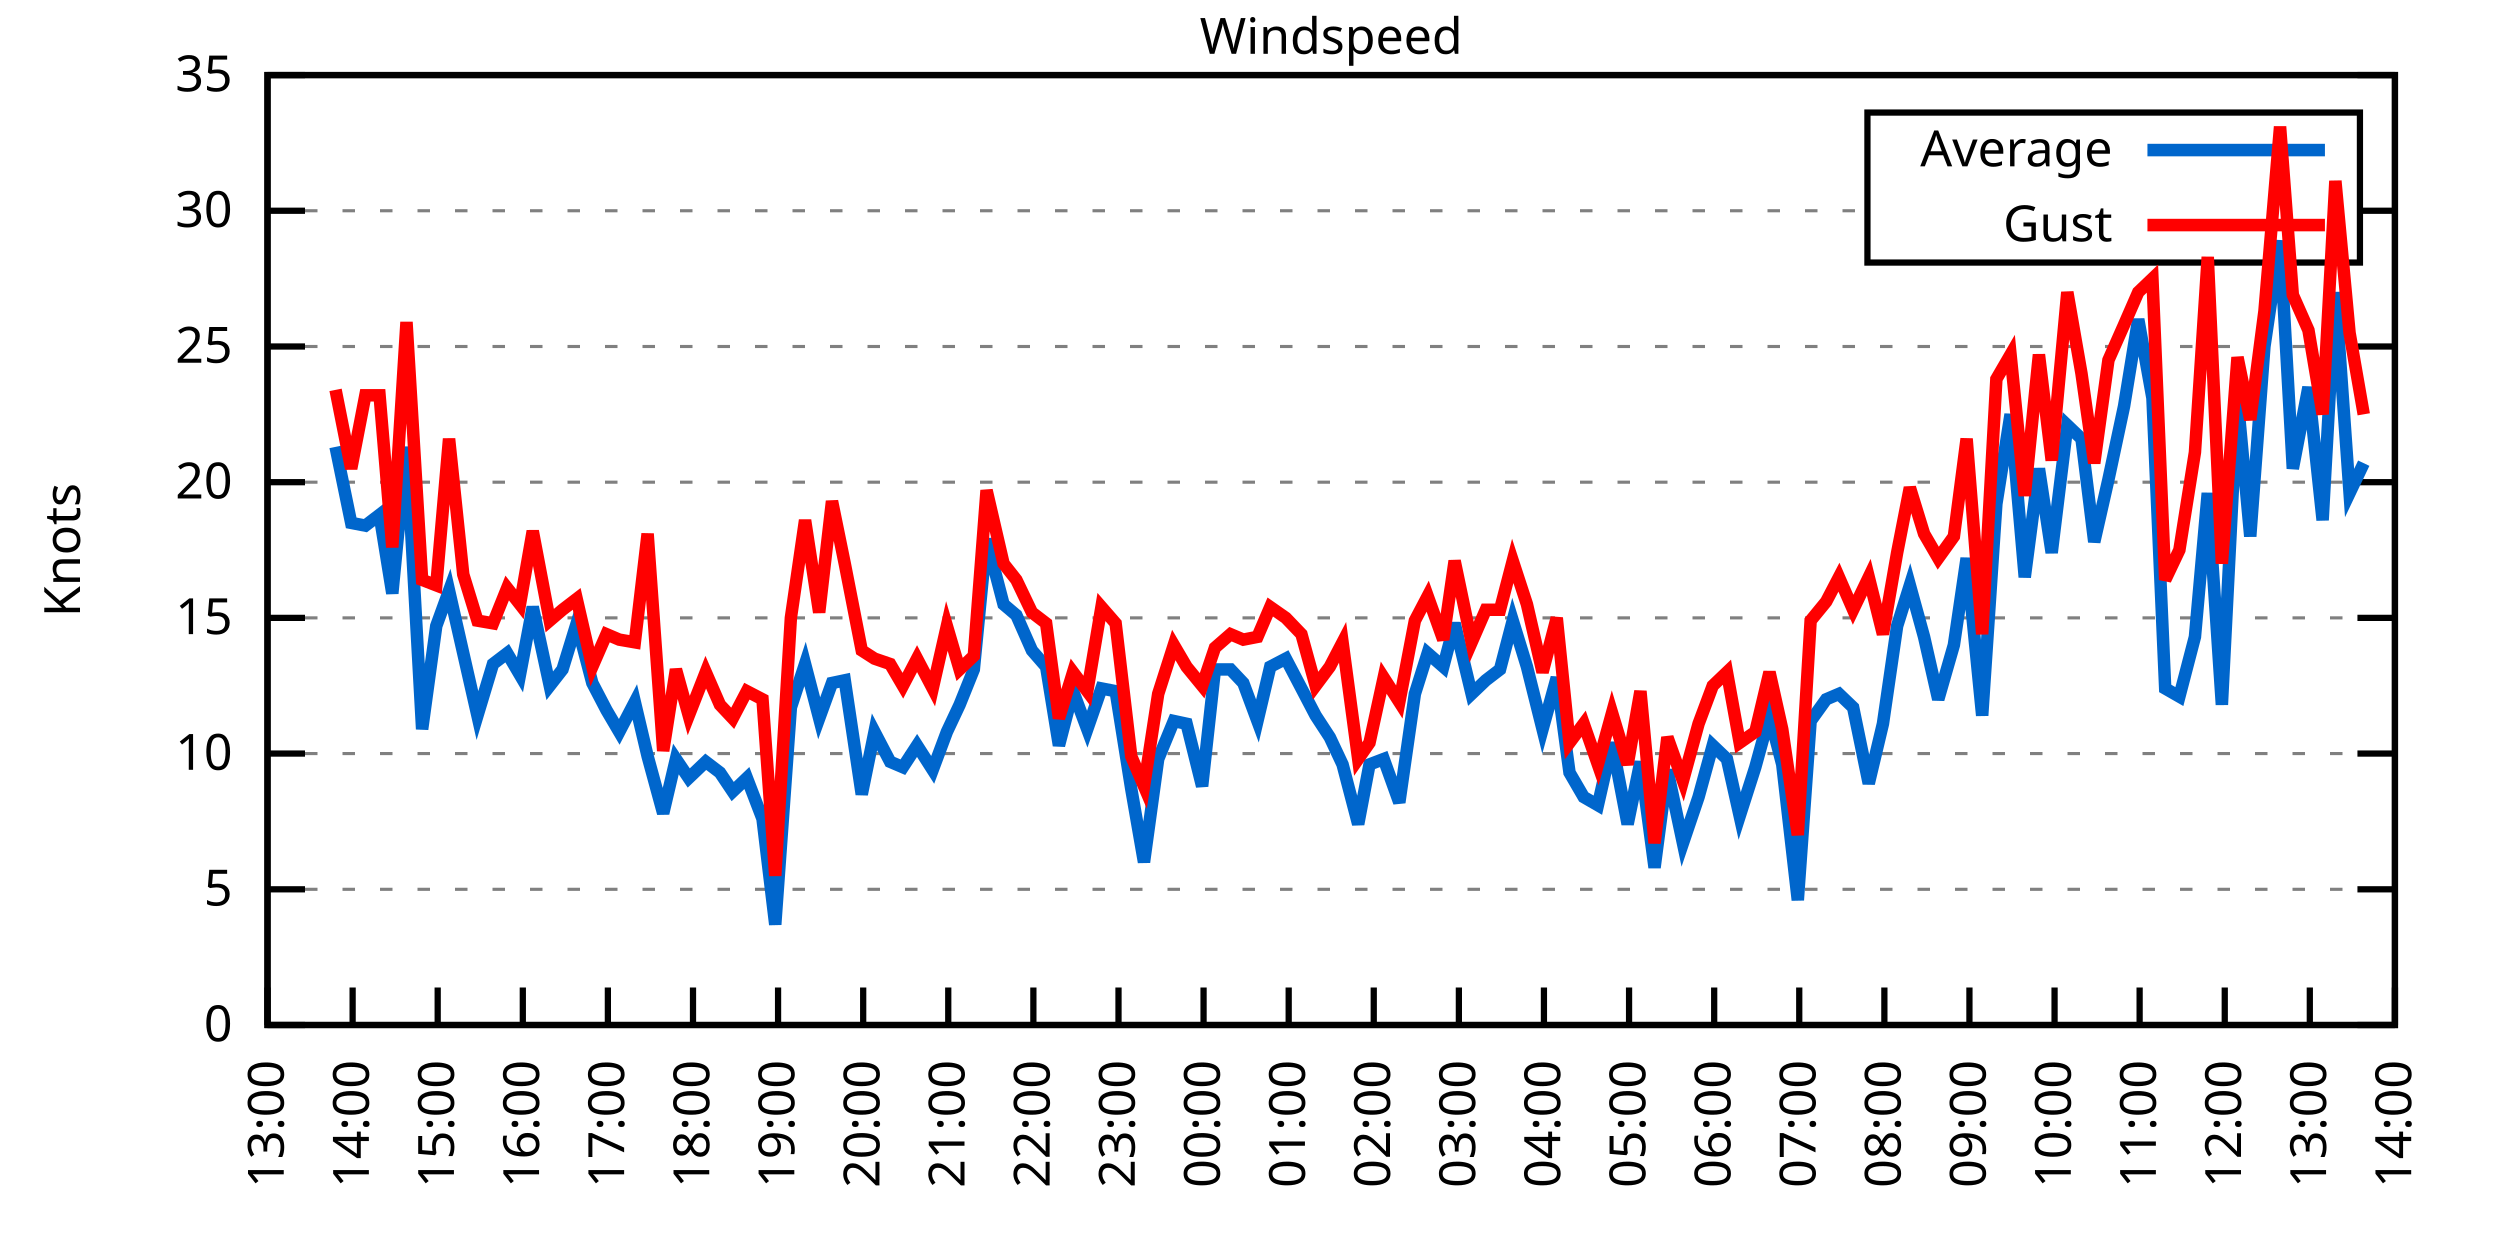
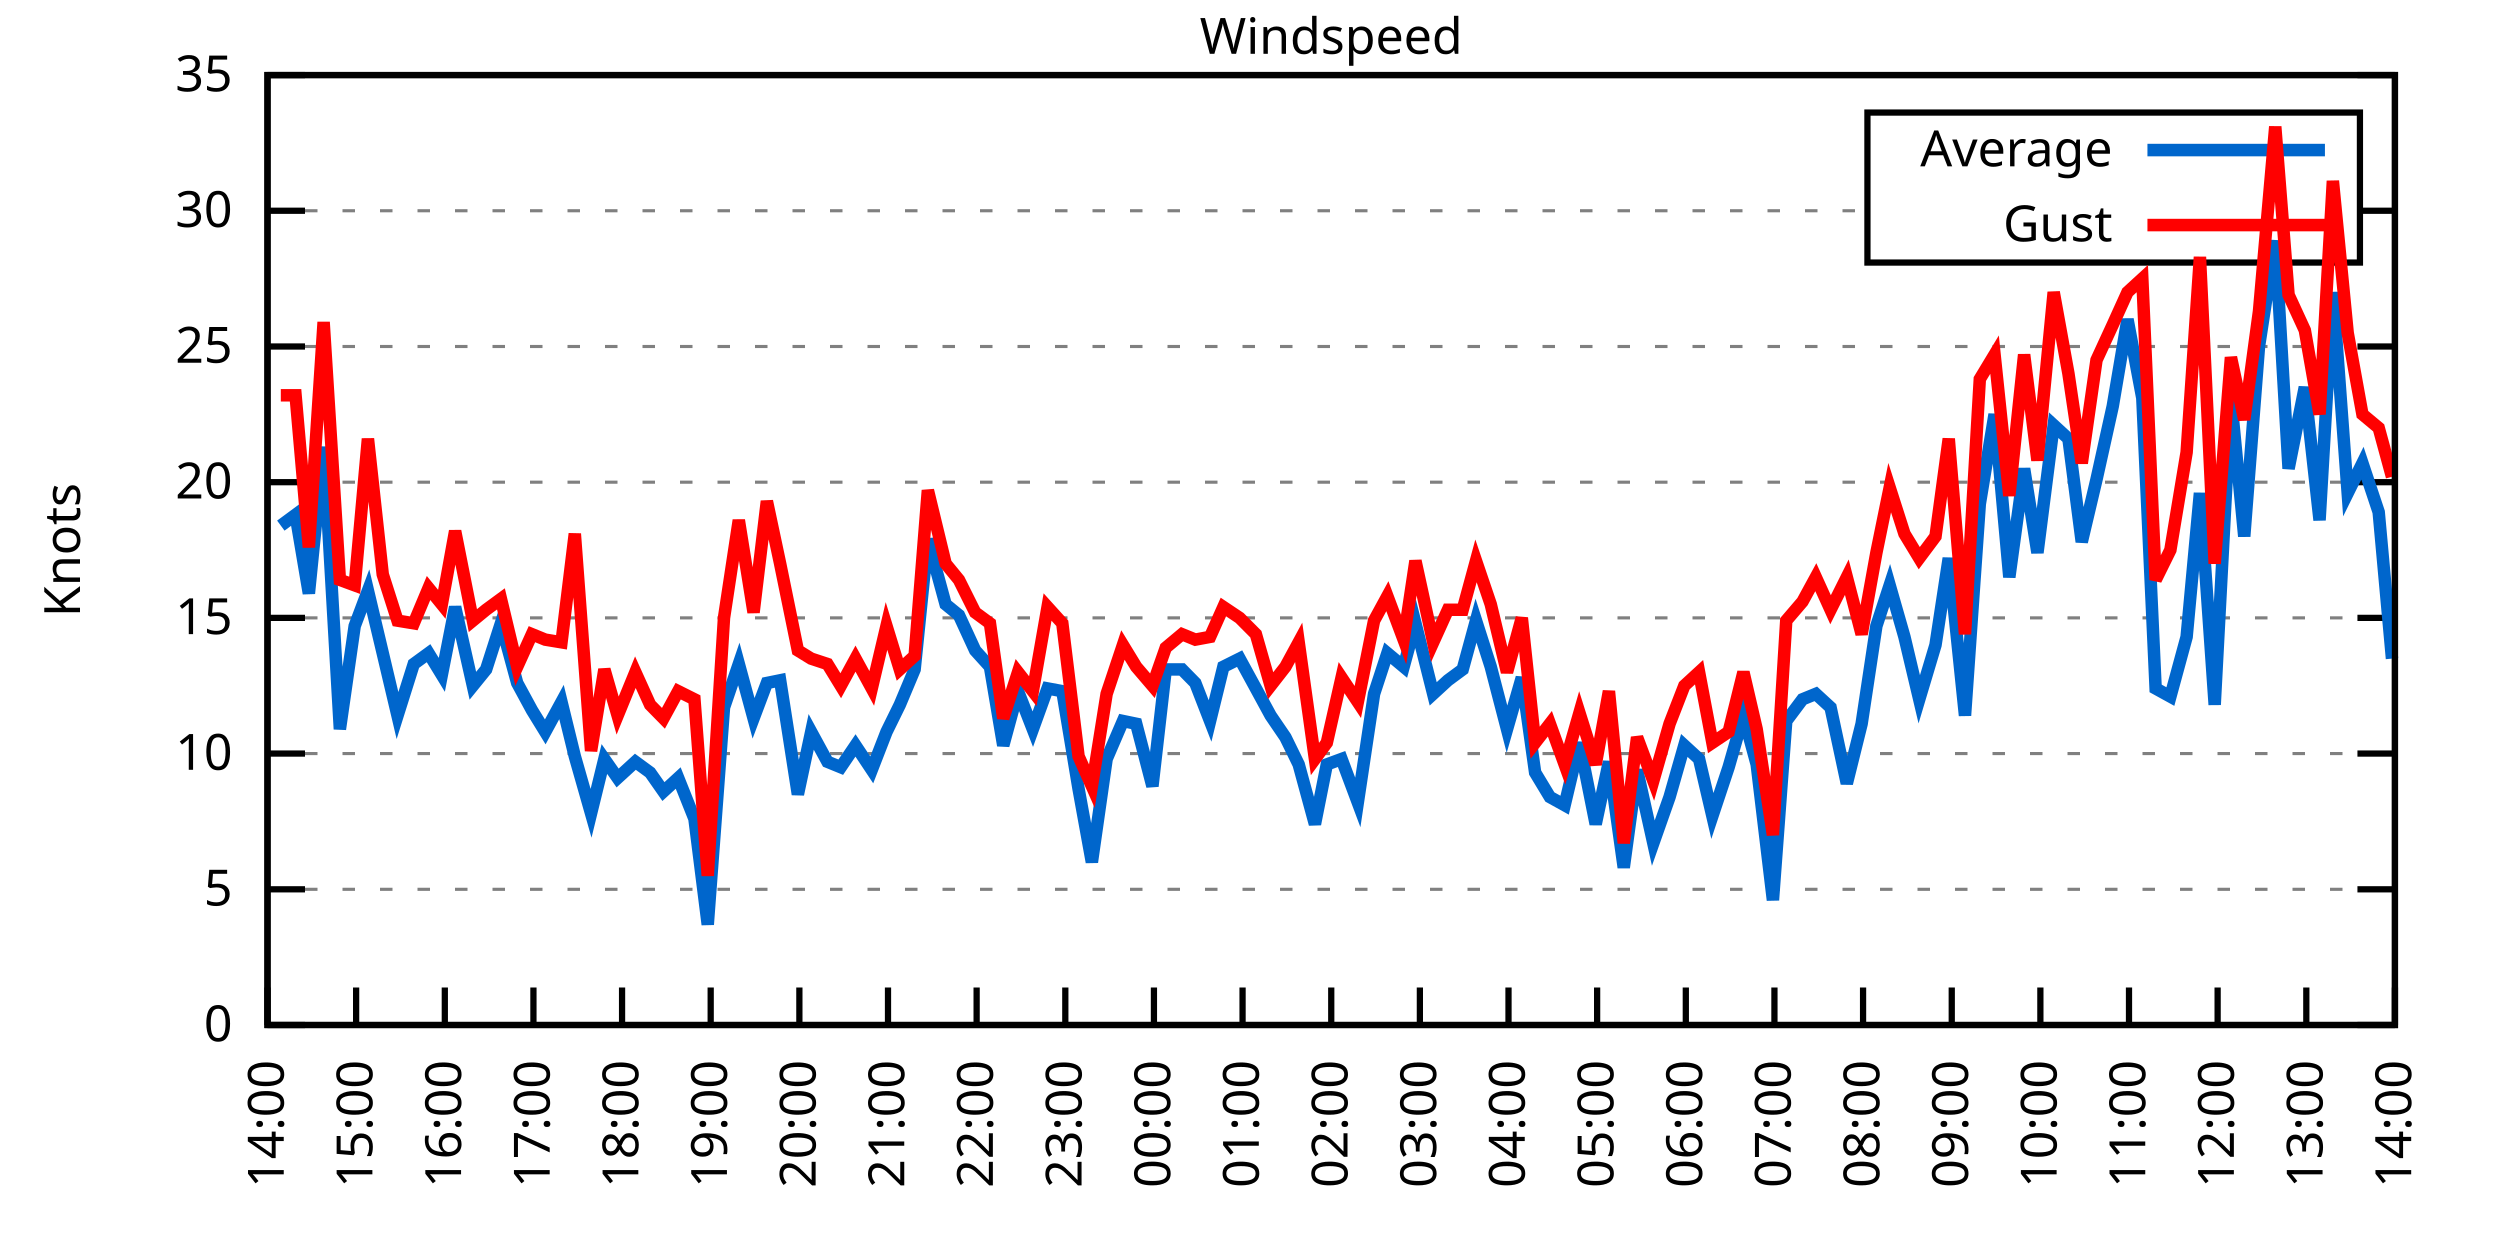
<svg xmlns="http://www.w3.org/2000/svg" xmlns:xlink="http://www.w3.org/1999/xlink" width="400" height="200" viewBox="0 0 400 200">
  <g id="gnuplot_canvas">
    <rect x="0" y="0" width="400" height="200" fill="none" />
    <defs>
      <circle id="gpDot" r="0.5" stroke-width="0.5" stroke="currentColor" />
      <path id="gpPt0" stroke-width="0.333" stroke="currentColor" d="M-1,0 h2 M0,-1 v2" />
      <path id="gpPt1" stroke-width="0.333" stroke="currentColor" d="M-1,-1 L1,1 M1,-1 L-1,1" />
      <path id="gpPt2" stroke-width="0.333" stroke="currentColor" d="M-1,0 L1,0 M0,-1 L0,1 M-1,-1 L1,1 M-1,1 L1,-1" />
      <rect id="gpPt3" stroke-width="0.333" stroke="currentColor" x="-1" y="-1" width="2" height="2" />
      <rect id="gpPt4" stroke-width="0.333" stroke="currentColor" fill="currentColor" x="-1" y="-1" width="2" height="2" />
      <circle id="gpPt5" stroke-width="0.333" stroke="currentColor" cx="0" cy="0" r="1" />
      <use xlink:href="#gpPt5" id="gpPt6" fill="currentColor" stroke="none" />
      <path id="gpPt7" stroke-width="0.333" stroke="currentColor" d="M0,-1.33 L-1.33,0.67 L1.33,0.67 z" />
      <use xlink:href="#gpPt7" id="gpPt8" fill="currentColor" stroke="none" />
      <use xlink:href="#gpPt7" id="gpPt9" stroke="currentColor" transform="rotate(180)" />
      <use xlink:href="#gpPt9" id="gpPt10" fill="currentColor" stroke="none" />
      <use xlink:href="#gpPt3" id="gpPt11" stroke="currentColor" transform="rotate(45)" />
      <use xlink:href="#gpPt11" id="gpPt12" fill="currentColor" stroke="none" />
      <path id="gpPt13" stroke-width="0.333" stroke="currentColor" d="M0,1.330 L1.265,0.411 L0.782,-1.067 L-0.782,-1.076 L-1.265,0.411 z" />
      <use xlink:href="#gpPt13" id="gpPt14" fill="currentColor" stroke="none" />
      <filter id="textbox" filterUnits="objectBoundingBox" x="0" y="0" height="1" width="1">
        <feFlood flood-color="white" flood-opacity="1" result="bgnd" />
        <feComposite in="SourceGraphic" in2="bgnd" operator="atop" />
      </filter>
      <filter id="greybox" filterUnits="objectBoundingBox" x="0" y="0" height="1" width="1">
        <feFlood flood-color="lightgrey" flood-opacity="1" result="grey" />
        <feComposite in="SourceGraphic" in2="grey" operator="atop" />
      </filter>
    </defs>
    <g fill="none" color="white" stroke="currentColor" stroke-width="1.00" stroke-linecap="butt" stroke-linejoin="miter">
</g>
    <g fill="none" color="black" stroke="currentColor" stroke-width="1.00" stroke-linecap="butt" stroke-linejoin="miter">
      <g stroke="none" shape-rendering="crispEdges">
        <polygon fill="rgb(255, 255, 255)" points="42.80,164.00 383.18,164.00 383.18,12.02 42.80,12.02 " />
      </g>
    </g>
    <g fill="none" color="black" stroke="currentColor" stroke-width="1.00" stroke-linecap="butt" stroke-linejoin="miter">
</g>
    <g fill="none" color="black" stroke="black" stroke-width="0.50" stroke-linecap="butt" stroke-linejoin="miter">
</g>
    <g fill="none" color="gray" stroke="currentColor" stroke-width="0.50" stroke-linecap="butt" stroke-linejoin="miter">
      <path stroke="gray" stroke-dasharray="2,4" class="gridline" d="M42.80,164.00 L383.19,164.00  " />
    </g>
    <g fill="none" color="gray" stroke="gray" stroke-width="1.00" stroke-linecap="butt" stroke-linejoin="miter">
</g>
    <g fill="none" color="black" stroke="currentColor" stroke-width="1.00" stroke-linecap="butt" stroke-linejoin="miter">
      <path stroke="black" d="M42.80,164.00 L48.80,164.00 M383.19,164.00 L377.19,164.00  " />
      <g transform="translate(37.20,166.60)" stroke="none" fill="black" font-family="Sans" font-size="8.00" text-anchor="end">
        <text>
          <tspan font-family="Sans"> 0</tspan>
        </text>
      </g>
    </g>
    <g fill="none" color="black" stroke="currentColor" stroke-width="1.00" stroke-linecap="butt" stroke-linejoin="miter">
</g>
    <g fill="none" color="black" stroke="black" stroke-width="0.50" stroke-linecap="butt" stroke-linejoin="miter">
</g>
    <g fill="none" color="gray" stroke="currentColor" stroke-width="0.50" stroke-linecap="butt" stroke-linejoin="miter">
      <path stroke="gray" stroke-dasharray="2,4" class="gridline" d="M42.80,142.29 L383.19,142.29  " />
    </g>
    <g fill="none" color="gray" stroke="gray" stroke-width="1.00" stroke-linecap="butt" stroke-linejoin="miter">
</g>
    <g fill="none" color="black" stroke="currentColor" stroke-width="1.00" stroke-linecap="butt" stroke-linejoin="miter">
      <path stroke="black" d="M42.80,142.29 L48.80,142.29 M383.19,142.29 L377.19,142.29  " />
      <g transform="translate(37.20,144.89)" stroke="none" fill="black" font-family="Sans" font-size="8.00" text-anchor="end">
        <text>
          <tspan font-family="Sans"> 5</tspan>
        </text>
      </g>
    </g>
    <g fill="none" color="black" stroke="currentColor" stroke-width="1.00" stroke-linecap="butt" stroke-linejoin="miter">
</g>
    <g fill="none" color="black" stroke="black" stroke-width="0.50" stroke-linecap="butt" stroke-linejoin="miter">
</g>
    <g fill="none" color="gray" stroke="currentColor" stroke-width="0.50" stroke-linecap="butt" stroke-linejoin="miter">
      <path stroke="gray" stroke-dasharray="2,4" class="gridline" d="M42.80,120.57 L383.19,120.57  " />
    </g>
    <g fill="none" color="gray" stroke="gray" stroke-width="1.00" stroke-linecap="butt" stroke-linejoin="miter">
</g>
    <g fill="none" color="black" stroke="currentColor" stroke-width="1.00" stroke-linecap="butt" stroke-linejoin="miter">
      <path stroke="black" d="M42.80,120.57 L48.80,120.57 M383.19,120.57 L377.19,120.57  " />
      <g transform="translate(37.20,123.17)" stroke="none" fill="black" font-family="Sans" font-size="8.00" text-anchor="end">
        <text>
          <tspan font-family="Sans"> 10</tspan>
        </text>
      </g>
    </g>
    <g fill="none" color="black" stroke="currentColor" stroke-width="1.00" stroke-linecap="butt" stroke-linejoin="miter">
</g>
    <g fill="none" color="black" stroke="black" stroke-width="0.50" stroke-linecap="butt" stroke-linejoin="miter">
</g>
    <g fill="none" color="gray" stroke="currentColor" stroke-width="0.50" stroke-linecap="butt" stroke-linejoin="miter">
      <path stroke="gray" stroke-dasharray="2,4" class="gridline" d="M42.80,98.86 L383.19,98.86  " />
    </g>
    <g fill="none" color="gray" stroke="gray" stroke-width="1.00" stroke-linecap="butt" stroke-linejoin="miter">
</g>
    <g fill="none" color="black" stroke="currentColor" stroke-width="1.00" stroke-linecap="butt" stroke-linejoin="miter">
      <path stroke="black" d="M42.80,98.86 L48.80,98.86 M383.19,98.86 L377.19,98.86  " />
      <g transform="translate(37.20,101.46)" stroke="none" fill="black" font-family="Sans" font-size="8.00" text-anchor="end">
        <text>
          <tspan font-family="Sans"> 15</tspan>
        </text>
      </g>
    </g>
    <g fill="none" color="black" stroke="currentColor" stroke-width="1.00" stroke-linecap="butt" stroke-linejoin="miter">
</g>
    <g fill="none" color="black" stroke="black" stroke-width="0.50" stroke-linecap="butt" stroke-linejoin="miter">
</g>
    <g fill="none" color="gray" stroke="currentColor" stroke-width="0.50" stroke-linecap="butt" stroke-linejoin="miter">
      <path stroke="gray" stroke-dasharray="2,4" class="gridline" d="M42.80,77.15 L383.19,77.15  " />
    </g>
    <g fill="none" color="gray" stroke="gray" stroke-width="1.00" stroke-linecap="butt" stroke-linejoin="miter">
</g>
    <g fill="none" color="black" stroke="currentColor" stroke-width="1.00" stroke-linecap="butt" stroke-linejoin="miter">
      <path stroke="black" d="M42.80,77.15 L48.80,77.15 M383.19,77.15 L377.19,77.15  " />
      <g transform="translate(37.20,79.75)" stroke="none" fill="black" font-family="Sans" font-size="8.00" text-anchor="end">
        <text>
          <tspan font-family="Sans"> 20</tspan>
        </text>
      </g>
    </g>
    <g fill="none" color="black" stroke="currentColor" stroke-width="1.00" stroke-linecap="butt" stroke-linejoin="miter">
</g>
    <g fill="none" color="black" stroke="black" stroke-width="0.50" stroke-linecap="butt" stroke-linejoin="miter">
</g>
    <g fill="none" color="gray" stroke="currentColor" stroke-width="0.50" stroke-linecap="butt" stroke-linejoin="miter">
      <path stroke="gray" stroke-dasharray="2,4" class="gridline" d="M42.80,55.44 L383.19,55.44  " />
    </g>
    <g fill="none" color="gray" stroke="gray" stroke-width="1.00" stroke-linecap="butt" stroke-linejoin="miter">
</g>
    <g fill="none" color="black" stroke="currentColor" stroke-width="1.00" stroke-linecap="butt" stroke-linejoin="miter">
      <path stroke="black" d="M42.80,55.44 L48.80,55.44 M383.19,55.44 L377.19,55.44  " />
      <g transform="translate(37.20,58.04)" stroke="none" fill="black" font-family="Sans" font-size="8.00" text-anchor="end">
        <text>
          <tspan font-family="Sans"> 25</tspan>
        </text>
      </g>
    </g>
    <g fill="none" color="black" stroke="currentColor" stroke-width="1.00" stroke-linecap="butt" stroke-linejoin="miter">
</g>
    <g fill="none" color="black" stroke="black" stroke-width="0.50" stroke-linecap="butt" stroke-linejoin="miter">
</g>
    <g fill="none" color="gray" stroke="currentColor" stroke-width="0.50" stroke-linecap="butt" stroke-linejoin="miter">
      <path stroke="gray" stroke-dasharray="2,4" class="gridline" d="M42.80,33.72 L298.79,33.72 M377.59,33.72 L383.19,33.72  " />
    </g>
    <g fill="none" color="gray" stroke="gray" stroke-width="1.00" stroke-linecap="butt" stroke-linejoin="miter">
</g>
    <g fill="none" color="black" stroke="currentColor" stroke-width="1.00" stroke-linecap="butt" stroke-linejoin="miter">
      <path stroke="black" d="M42.80,33.72 L48.80,33.72 M383.19,33.72 L377.19,33.72  " />
      <g transform="translate(37.20,36.32)" stroke="none" fill="black" font-family="Sans" font-size="8.00" text-anchor="end">
        <text>
          <tspan font-family="Sans"> 30</tspan>
        </text>
      </g>
    </g>
    <g fill="none" color="black" stroke="currentColor" stroke-width="1.00" stroke-linecap="butt" stroke-linejoin="miter">
</g>
    <g fill="none" color="black" stroke="black" stroke-width="0.50" stroke-linecap="butt" stroke-linejoin="miter">
</g>
    <g fill="none" color="gray" stroke="currentColor" stroke-width="0.50" stroke-linecap="butt" stroke-linejoin="miter">
      <path stroke="gray" stroke-dasharray="2,4" class="gridline" d="M42.80,12.01 L383.19,12.01  " />
    </g>
    <g fill="none" color="gray" stroke="gray" stroke-width="1.00" stroke-linecap="butt" stroke-linejoin="miter">
</g>
    <g fill="none" color="black" stroke="currentColor" stroke-width="1.00" stroke-linecap="butt" stroke-linejoin="miter">
      <path stroke="black" d="M42.80,12.01 L48.80,12.01 M383.19,12.01 L377.19,12.01  " />
      <g transform="translate(37.20,14.61)" stroke="none" fill="black" font-family="Sans" font-size="8.00" text-anchor="end">
        <text>
          <tspan font-family="Sans"> 35</tspan>
        </text>
      </g>
    </g>
    <g fill="none" color="black" stroke="currentColor" stroke-width="1.00" stroke-linecap="butt" stroke-linejoin="miter">
      <path stroke="black" d="M42.80,164.00 L42.80,158.00  " />
      <g transform="translate(45.40,169.60) rotate(270.00)" stroke="none" fill="black" font-family="Sans" font-size="8.00" text-anchor="end">
        <text>
-           <tspan font-family="Sans">13:00</tspan>
-         </text>
-       </g>
-     </g>
-     <g fill="none" color="black" stroke="currentColor" stroke-width="1.00" stroke-linecap="butt" stroke-linejoin="miter">
-       <path stroke="black" d="M56.42,164.00 L56.42,158.00  " />
-       <g transform="translate(59.02,169.60) rotate(270.00)" stroke="none" fill="black" font-family="Sans" font-size="8.00" text-anchor="end">
-         <text>
          <tspan font-family="Sans">14:00</tspan>
        </text>
      </g>
    </g>
    <g fill="none" color="black" stroke="currentColor" stroke-width="1.00" stroke-linecap="butt" stroke-linejoin="miter">
-       <path stroke="black" d="M70.03,164.00 L70.03,158.00  " />
-       <g transform="translate(72.63,169.60) rotate(270.00)" stroke="none" fill="black" font-family="Sans" font-size="8.00" text-anchor="end">
+       <path stroke="black" d="M56.98,164.00 L56.98,158.00  " />
+       <g transform="translate(59.58,169.60) rotate(270.00)" stroke="none" fill="black" font-family="Sans" font-size="8.00" text-anchor="end">
        <text>
          <tspan font-family="Sans">15:00</tspan>
        </text>
      </g>
    </g>
    <g fill="none" color="black" stroke="currentColor" stroke-width="1.00" stroke-linecap="butt" stroke-linejoin="miter">
-       <path stroke="black" d="M83.65,164.00 L83.65,158.00  " />
-       <g transform="translate(86.25,169.60) rotate(270.00)" stroke="none" fill="black" font-family="Sans" font-size="8.00" text-anchor="end">
+       <path stroke="black" d="M71.17,164.00 L71.17,158.00  " />
+       <g transform="translate(73.77,169.60) rotate(270.00)" stroke="none" fill="black" font-family="Sans" font-size="8.00" text-anchor="end">
        <text>
          <tspan font-family="Sans">16:00</tspan>
        </text>
      </g>
    </g>
    <g fill="none" color="black" stroke="currentColor" stroke-width="1.00" stroke-linecap="butt" stroke-linejoin="miter">
-       <path stroke="black" d="M97.26,164.00 L97.26,158.00  " />
-       <g transform="translate(99.86,169.60) rotate(270.00)" stroke="none" fill="black" font-family="Sans" font-size="8.00" text-anchor="end">
+       <path stroke="black" d="M85.35,164.00 L85.35,158.00  " />
+       <g transform="translate(87.95,169.60) rotate(270.00)" stroke="none" fill="black" font-family="Sans" font-size="8.00" text-anchor="end">
        <text>
          <tspan font-family="Sans">17:00</tspan>
        </text>
      </g>
    </g>
    <g fill="none" color="black" stroke="currentColor" stroke-width="1.00" stroke-linecap="butt" stroke-linejoin="miter">
-       <path stroke="black" d="M110.88,164.00 L110.88,158.00  " />
-       <g transform="translate(113.48,169.60) rotate(270.00)" stroke="none" fill="black" font-family="Sans" font-size="8.00" text-anchor="end">
+       <path stroke="black" d="M99.53,164.00 L99.53,158.00  " />
+       <g transform="translate(102.13,169.60) rotate(270.00)" stroke="none" fill="black" font-family="Sans" font-size="8.00" text-anchor="end">
        <text>
          <tspan font-family="Sans">18:00</tspan>
        </text>
      </g>
    </g>
    <g fill="none" color="black" stroke="currentColor" stroke-width="1.00" stroke-linecap="butt" stroke-linejoin="miter">
-       <path stroke="black" d="M124.49,164.00 L124.49,158.00  " />
-       <g transform="translate(127.09,169.60) rotate(270.00)" stroke="none" fill="black" font-family="Sans" font-size="8.00" text-anchor="end">
+       <path stroke="black" d="M113.71,164.00 L113.71,158.00  " />
+       <g transform="translate(116.31,169.60) rotate(270.00)" stroke="none" fill="black" font-family="Sans" font-size="8.00" text-anchor="end">
        <text>
          <tspan font-family="Sans">19:00</tspan>
        </text>
      </g>
    </g>
    <g fill="none" color="black" stroke="currentColor" stroke-width="1.00" stroke-linecap="butt" stroke-linejoin="miter">
-       <path stroke="black" d="M138.11,164.00 L138.11,158.00  " />
-       <g transform="translate(140.71,169.60) rotate(270.00)" stroke="none" fill="black" font-family="Sans" font-size="8.00" text-anchor="end">
+       <path stroke="black" d="M127.90,164.00 L127.90,158.00  " />
+       <g transform="translate(130.50,169.60) rotate(270.00)" stroke="none" fill="black" font-family="Sans" font-size="8.00" text-anchor="end">
        <text>
          <tspan font-family="Sans">20:00</tspan>
        </text>
      </g>
    </g>
    <g fill="none" color="black" stroke="currentColor" stroke-width="1.00" stroke-linecap="butt" stroke-linejoin="miter">
-       <path stroke="black" d="M151.72,164.00 L151.72,158.00  " />
-       <g transform="translate(154.32,169.60) rotate(270.00)" stroke="none" fill="black" font-family="Sans" font-size="8.00" text-anchor="end">
+       <path stroke="black" d="M142.08,164.00 L142.08,158.00  " />
+       <g transform="translate(144.68,169.60) rotate(270.00)" stroke="none" fill="black" font-family="Sans" font-size="8.00" text-anchor="end">
        <text>
          <tspan font-family="Sans">21:00</tspan>
        </text>
      </g>
    </g>
    <g fill="none" color="black" stroke="currentColor" stroke-width="1.00" stroke-linecap="butt" stroke-linejoin="miter">
-       <path stroke="black" d="M165.34,164.00 L165.34,158.00  " />
-       <g transform="translate(167.94,169.60) rotate(270.00)" stroke="none" fill="black" font-family="Sans" font-size="8.00" text-anchor="end">
+       <path stroke="black" d="M156.26,164.00 L156.26,158.00  " />
+       <g transform="translate(158.86,169.60) rotate(270.00)" stroke="none" fill="black" font-family="Sans" font-size="8.00" text-anchor="end">
        <text>
          <tspan font-family="Sans">22:00</tspan>
        </text>
      </g>
    </g>
    <g fill="none" color="black" stroke="currentColor" stroke-width="1.00" stroke-linecap="butt" stroke-linejoin="miter">
-       <path stroke="black" d="M178.96,164.00 L178.96,158.00  " />
-       <g transform="translate(181.56,169.60) rotate(270.00)" stroke="none" fill="black" font-family="Sans" font-size="8.00" text-anchor="end">
+       <path stroke="black" d="M170.45,164.00 L170.45,158.00  " />
+       <g transform="translate(173.05,169.60) rotate(270.00)" stroke="none" fill="black" font-family="Sans" font-size="8.00" text-anchor="end">
        <text>
          <tspan font-family="Sans">23:00</tspan>
        </text>
      </g>
    </g>
    <g fill="none" color="black" stroke="currentColor" stroke-width="1.00" stroke-linecap="butt" stroke-linejoin="miter">
-       <path stroke="black" d="M192.57,164.00 L192.57,158.00  " />
-       <g transform="translate(195.17,169.60) rotate(270.00)" stroke="none" fill="black" font-family="Sans" font-size="8.00" text-anchor="end">
+       <path stroke="black" d="M184.63,164.00 L184.63,158.00  " />
+       <g transform="translate(187.23,169.60) rotate(270.00)" stroke="none" fill="black" font-family="Sans" font-size="8.00" text-anchor="end">
        <text>
          <tspan font-family="Sans">00:00</tspan>
        </text>
      </g>
    </g>
    <g fill="none" color="black" stroke="currentColor" stroke-width="1.00" stroke-linecap="butt" stroke-linejoin="miter">
-       <path stroke="black" d="M206.19,164.00 L206.19,158.00  " />
-       <g transform="translate(208.79,169.60) rotate(270.00)" stroke="none" fill="black" font-family="Sans" font-size="8.00" text-anchor="end">
+       <path stroke="black" d="M198.81,164.00 L198.81,158.00  " />
+       <g transform="translate(201.41,169.60) rotate(270.00)" stroke="none" fill="black" font-family="Sans" font-size="8.00" text-anchor="end">
        <text>
          <tspan font-family="Sans">01:00</tspan>
        </text>
      </g>
    </g>
    <g fill="none" color="black" stroke="currentColor" stroke-width="1.00" stroke-linecap="butt" stroke-linejoin="miter">
-       <path stroke="black" d="M219.80,164.00 L219.80,158.00  " />
-       <g transform="translate(222.40,169.60) rotate(270.00)" stroke="none" fill="black" font-family="Sans" font-size="8.00" text-anchor="end">
+       <path stroke="black" d="M213.00,164.00 L213.00,158.00  " />
+       <g transform="translate(215.60,169.60) rotate(270.00)" stroke="none" fill="black" font-family="Sans" font-size="8.00" text-anchor="end">
        <text>
          <tspan font-family="Sans">02:00</tspan>
        </text>
      </g>
    </g>
    <g fill="none" color="black" stroke="currentColor" stroke-width="1.00" stroke-linecap="butt" stroke-linejoin="miter">
-       <path stroke="black" d="M233.42,164.00 L233.42,158.00  " />
-       <g transform="translate(236.02,169.60) rotate(270.00)" stroke="none" fill="black" font-family="Sans" font-size="8.00" text-anchor="end">
+       <path stroke="black" d="M227.18,164.00 L227.18,158.00  " />
+       <g transform="translate(229.78,169.60) rotate(270.00)" stroke="none" fill="black" font-family="Sans" font-size="8.00" text-anchor="end">
        <text>
          <tspan font-family="Sans">03:00</tspan>
        </text>
      </g>
    </g>
    <g fill="none" color="black" stroke="currentColor" stroke-width="1.00" stroke-linecap="butt" stroke-linejoin="miter">
-       <path stroke="black" d="M247.03,164.00 L247.03,158.00  " />
-       <g transform="translate(249.63,169.60) rotate(270.00)" stroke="none" fill="black" font-family="Sans" font-size="8.00" text-anchor="end">
+       <path stroke="black" d="M241.36,164.00 L241.36,158.00  " />
+       <g transform="translate(243.96,169.60) rotate(270.00)" stroke="none" fill="black" font-family="Sans" font-size="8.00" text-anchor="end">
        <text>
          <tspan font-family="Sans">04:00</tspan>
        </text>
      </g>
    </g>
    <g fill="none" color="black" stroke="currentColor" stroke-width="1.00" stroke-linecap="butt" stroke-linejoin="miter">
-       <path stroke="black" d="M260.65,164.00 L260.65,158.00  " />
-       <g transform="translate(263.25,169.60) rotate(270.00)" stroke="none" fill="black" font-family="Sans" font-size="8.00" text-anchor="end">
+       <path stroke="black" d="M255.54,164.00 L255.54,158.00  " />
+       <g transform="translate(258.14,169.60) rotate(270.00)" stroke="none" fill="black" font-family="Sans" font-size="8.00" text-anchor="end">
        <text>
          <tspan font-family="Sans">05:00</tspan>
        </text>
      </g>
    </g>
    <g fill="none" color="black" stroke="currentColor" stroke-width="1.00" stroke-linecap="butt" stroke-linejoin="miter">
-       <path stroke="black" d="M274.27,164.00 L274.27,158.00  " />
-       <g transform="translate(276.87,169.60) rotate(270.00)" stroke="none" fill="black" font-family="Sans" font-size="8.00" text-anchor="end">
+       <path stroke="black" d="M269.73,164.00 L269.73,158.00  " />
+       <g transform="translate(272.33,169.60) rotate(270.00)" stroke="none" fill="black" font-family="Sans" font-size="8.00" text-anchor="end">
        <text>
          <tspan font-family="Sans">06:00</tspan>
        </text>
      </g>
    </g>
    <g fill="none" color="black" stroke="currentColor" stroke-width="1.00" stroke-linecap="butt" stroke-linejoin="miter">
-       <path stroke="black" d="M287.88,164.00 L287.88,158.00  " />
-       <g transform="translate(290.48,169.60) rotate(270.00)" stroke="none" fill="black" font-family="Sans" font-size="8.00" text-anchor="end">
+       <path stroke="black" d="M283.91,164.00 L283.91,158.00  " />
+       <g transform="translate(286.51,169.60) rotate(270.00)" stroke="none" fill="black" font-family="Sans" font-size="8.00" text-anchor="end">
        <text>
          <tspan font-family="Sans">07:00</tspan>
        </text>
      </g>
    </g>
    <g fill="none" color="black" stroke="currentColor" stroke-width="1.00" stroke-linecap="butt" stroke-linejoin="miter">
-       <path stroke="black" d="M301.50,164.00 L301.50,158.00  " />
-       <g transform="translate(304.10,169.60) rotate(270.00)" stroke="none" fill="black" font-family="Sans" font-size="8.00" text-anchor="end">
+       <path stroke="black" d="M298.09,164.00 L298.09,158.00  " />
+       <g transform="translate(300.69,169.60) rotate(270.00)" stroke="none" fill="black" font-family="Sans" font-size="8.00" text-anchor="end">
        <text>
          <tspan font-family="Sans">08:00</tspan>
        </text>
      </g>
    </g>
    <g fill="none" color="black" stroke="currentColor" stroke-width="1.00" stroke-linecap="butt" stroke-linejoin="miter">
-       <path stroke="black" d="M315.11,164.00 L315.11,158.00  " />
-       <g transform="translate(317.71,169.60) rotate(270.00)" stroke="none" fill="black" font-family="Sans" font-size="8.00" text-anchor="end">
+       <path stroke="black" d="M312.28,164.00 L312.28,158.00  " />
+       <g transform="translate(314.88,169.60) rotate(270.00)" stroke="none" fill="black" font-family="Sans" font-size="8.00" text-anchor="end">
        <text>
          <tspan font-family="Sans">09:00</tspan>
        </text>
      </g>
    </g>
    <g fill="none" color="black" stroke="currentColor" stroke-width="1.00" stroke-linecap="butt" stroke-linejoin="miter">
-       <path stroke="black" d="M328.73,164.00 L328.73,158.00  " />
-       <g transform="translate(331.33,169.60) rotate(270.00)" stroke="none" fill="black" font-family="Sans" font-size="8.00" text-anchor="end">
+       <path stroke="black" d="M326.46,164.00 L326.46,158.00  " />
+       <g transform="translate(329.06,169.60) rotate(270.00)" stroke="none" fill="black" font-family="Sans" font-size="8.00" text-anchor="end">
        <text>
          <tspan font-family="Sans">10:00</tspan>
        </text>
      </g>
    </g>
    <g fill="none" color="black" stroke="currentColor" stroke-width="1.00" stroke-linecap="butt" stroke-linejoin="miter">
-       <path stroke="black" d="M342.34,164.00 L342.34,158.00  " />
-       <g transform="translate(344.94,169.60) rotate(270.00)" stroke="none" fill="black" font-family="Sans" font-size="8.00" text-anchor="end">
+       <path stroke="black" d="M340.64,164.00 L340.64,158.00  " />
+       <g transform="translate(343.24,169.60) rotate(270.00)" stroke="none" fill="black" font-family="Sans" font-size="8.00" text-anchor="end">
        <text>
          <tspan font-family="Sans">11:00</tspan>
        </text>
      </g>
    </g>
    <g fill="none" color="black" stroke="currentColor" stroke-width="1.00" stroke-linecap="butt" stroke-linejoin="miter">
-       <path stroke="black" d="M355.96,164.00 L355.96,158.00  " />
-       <g transform="translate(358.56,169.60) rotate(270.00)" stroke="none" fill="black" font-family="Sans" font-size="8.00" text-anchor="end">
+       <path stroke="black" d="M354.82,164.00 L354.82,158.00  " />
+       <g transform="translate(357.42,169.60) rotate(270.00)" stroke="none" fill="black" font-family="Sans" font-size="8.00" text-anchor="end">
        <text>
          <tspan font-family="Sans">12:00</tspan>
        </text>
      </g>
    </g>
    <g fill="none" color="black" stroke="currentColor" stroke-width="1.00" stroke-linecap="butt" stroke-linejoin="miter">
-       <path stroke="black" d="M369.57,164.00 L369.57,158.00  " />
-       <g transform="translate(372.17,169.60) rotate(270.00)" stroke="none" fill="black" font-family="Sans" font-size="8.00" text-anchor="end">
+       <path stroke="black" d="M369.01,164.00 L369.01,158.00  " />
+       <g transform="translate(371.61,169.60) rotate(270.00)" stroke="none" fill="black" font-family="Sans" font-size="8.00" text-anchor="end">
        <text>
          <tspan font-family="Sans">13:00</tspan>
        </text>
      </g>
    </g>
    <g fill="none" color="black" stroke="currentColor" stroke-width="1.00" stroke-linecap="butt" stroke-linejoin="miter">
      <path stroke="black" d="M383.19,164.00 L383.19,158.00  " />
      <g transform="translate(385.79,169.60) rotate(270.00)" stroke="none" fill="black" font-family="Sans" font-size="8.00" text-anchor="end">
        <text>
          <tspan font-family="Sans">14:00</tspan>
        </text>
      </g>
    </g>
    <g fill="none" color="black" stroke="currentColor" stroke-width="1.00" stroke-linecap="butt" stroke-linejoin="miter">
</g>
    <g fill="none" color="black" stroke="currentColor" stroke-width="1.00" stroke-linecap="butt" stroke-linejoin="miter">
      <path stroke="black" d="M42.80,12.01 L42.80,164.00 L383.19,164.00 L383.19,12.01 L42.80,12.01 Z  " />
    </g>
    <g fill="none" color="black" stroke="currentColor" stroke-width="1.00" stroke-linecap="butt" stroke-linejoin="miter">
</g>
    <g fill="none" color="black" stroke="currentColor" stroke-width="1.00" stroke-linecap="butt" stroke-linejoin="miter">
      <path stroke="black" d="M298.79,42.01 L298.79,18.01 L377.59,18.01 L377.59,42.01 L298.79,42.01 Z  " />
    </g>
    <g id="Windspeed_plot_1">
      <g fill="none" color="white" stroke="black" stroke-width="2.00" stroke-linecap="butt" stroke-linejoin="miter">
</g>
      <g fill="none" color="black" stroke="currentColor" stroke-width="2.00" stroke-linecap="butt" stroke-linejoin="miter">
        <g transform="translate(337.99,26.61)" stroke="none" fill="black" font-family="Sans" font-size="8.00" text-anchor="end">
          <text>
            <tspan font-family="Sans">Average</tspan>
          </text>
        </g>
      </g>
      <g fill="none" color="black" stroke="currentColor" stroke-width="2.00" stroke-linecap="butt" stroke-linejoin="miter">
-         <path stroke="rgb(  0, 102, 204)" d="M343.59,24.01 L371.99,24.01 M53.69,71.50 L56.19,83.66 L58.46,84.10 L60.73,82.36 L62.77,94.95 L65.04,71.50   L67.54,116.67 L69.80,100.16 L71.85,94.52 L74.12,104.51 L76.39,114.49 L78.88,106.24 L81.15,104.51 L83.19,107.98   L85.24,97.12 L87.96,109.72 L90.00,107.11 L92.27,99.73 L94.77,109.28 L97.04,113.63 L99.08,117.10 L101.57,112.32   L103.62,121.01 L106.11,130.13 L108.15,121.44 L110.20,124.48 L112.92,121.88 L115.19,123.61 L117.23,126.65 L119.50,124.48   L122.00,131.00 L124.04,147.93 L126.54,113.19 L128.81,106.24 L131.07,114.93 L133.12,109.28 L135.16,108.85 L137.88,127.09   L139.92,117.10 L142.42,121.88 L144.46,122.75 L146.73,119.27 L149.23,123.18 L151.50,117.10 L153.54,112.76 L155.81,107.11   L157.85,86.27 L160.57,96.69 L162.62,98.43 L165.11,104.07 L167.38,106.68 L169.43,119.27 L171.69,110.59 L173.96,116.67   L176.23,110.15 L178.50,110.59 L181.00,126.22 L183.04,137.94 L185.31,121.44 L187.81,115.36 L189.85,115.80 L192.34,125.79   L194.39,107.11 L196.88,107.11 L198.93,109.28 L201.19,115.36 L203.24,106.68 L205.73,105.38 L208.23,110.15 L210.50,114.49   L212.77,117.97 L214.81,122.31 L217.31,131.86 L219.12,122.31 L221.39,121.44 L223.89,128.39 L226.38,111.02 L228.43,104.51   L230.92,106.68 L232.74,99.73 L235.46,111.02 L237.73,108.85 L240.00,107.11 L242.04,99.30 L244.31,106.68 L246.81,116.67   L249.08,108.42 L251.12,123.61 L253.39,127.52 L255.66,128.83 L257.93,118.84 L260.42,131.86 L262.47,121.88 L264.73,138.81   L266.78,123.18 L269.27,134.90 L271.77,127.52 L274.04,119.27 L276.31,121.44 L278.35,130.56 L280.85,122.75 L283.12,114.49   L285.16,122.31 L287.65,144.02 L289.70,115.36 L292.19,111.89 L294.23,111.02 L296.50,113.19 L299.00,125.35 L301.27,115.80   L303.54,100.16 L305.58,93.65 L307.85,101.90 L310.12,111.89 L312.62,103.20 L314.66,89.31 L317.15,114.49 L319.42,80.62   L321.69,66.29 L323.96,92.35 L326.23,74.98 L328.27,88.44 L330.77,68.03 L333.04,70.20 L335.08,86.70 L337.35,76.71   L339.85,64.99 L342.12,51.09 L344.39,63.69 L346.43,110.15 L348.70,111.45 L351.19,101.90 L353.24,78.89 L355.50,112.76   L358.00,63.69 L360.04,85.83 L362.31,55.44 L364.81,38.50 L366.85,74.98 L369.35,61.95 L371.62,83.23 L373.66,46.75   L375.93,78.89 L378.20,74.11  " />
+         <path stroke="rgb(  0, 102, 204)" d="M343.59,24.01 L371.99,24.01 M44.93,84.10 L47.29,82.36 L49.42,94.95 L51.78,71.50 L54.38,116.67 L56.75,100.16   L58.87,94.52 L61.24,104.51 L63.60,114.49 L66.20,106.24 L68.57,104.51 L70.69,107.98 L72.82,97.12 L75.66,109.72   L77.78,107.11 L80.15,99.73 L82.75,109.28 L85.11,113.63 L87.24,117.10 L89.84,112.32 L91.97,121.01 L94.57,130.13   L96.70,121.44 L98.82,124.48 L101.66,121.88 L104.02,123.61 L106.15,126.65 L108.51,124.48 L111.11,131.00 L113.24,147.93   L115.84,113.19 L118.21,106.24 L120.57,114.93 L122.70,109.28 L124.82,108.85 L127.66,127.09 L129.79,117.10 L132.39,121.88   L134.52,122.75 L136.88,119.27 L139.48,123.18 L141.84,117.10 L143.97,112.76 L146.34,107.11 L148.46,86.27 L151.30,96.69   L153.43,98.43 L156.03,104.07 L158.39,106.68 L160.52,119.27 L162.88,110.59 L165.25,116.67 L167.61,110.15 L169.97,110.59   L172.57,126.22 L174.70,137.94 L177.06,121.44 L179.67,115.36 L181.79,115.80 L184.39,125.79 L186.52,107.11 L189.12,107.11   L191.25,109.28 L193.61,115.36 L195.74,106.68 L198.34,105.38 L200.94,110.15 L203.30,114.49 L205.67,117.97 L207.79,122.31   L210.39,131.86 L212.29,122.31 L214.65,121.44 L217.25,128.39 L219.85,111.02 L221.98,104.51 L224.58,106.68 L226.47,99.73   L229.31,111.02 L231.67,108.85 L234.03,107.11 L236.16,99.30 L238.52,106.68 L241.12,116.67 L243.49,108.42 L245.62,123.61   L247.98,127.52 L250.34,128.83 L252.71,118.84 L255.31,131.86 L257.43,121.88 L259.80,138.81 L261.93,123.18 L264.53,134.90   L267.13,127.52 L269.49,119.27 L271.85,121.44 L273.98,130.56 L276.58,122.75 L278.95,114.49 L281.07,122.31 L283.67,144.02   L285.80,115.36 L288.40,111.89 L290.53,111.02 L292.89,113.19 L295.49,125.35 L297.86,115.80 L300.22,100.16 L302.35,93.65   L304.71,101.90 L307.08,111.89 L309.68,103.20 L311.80,89.31 L314.40,114.49 L316.77,80.62 L319.13,66.29 L321.49,92.35   L323.86,74.98 L325.99,88.44 L328.59,68.03 L330.95,70.20 L333.08,86.70 L335.44,76.71 L338.04,64.99 L340.40,51.09   L342.77,63.69 L344.90,110.15 L347.26,111.45 L349.86,101.90 L351.99,78.89 L354.35,112.76 L356.95,63.69 L359.08,85.83   L361.44,55.44 L364.04,38.50 L366.17,74.98 L368.77,61.95 L371.13,83.23 L373.26,46.75 L375.63,78.89 L377.99,74.11   L380.59,81.93 L382.72,105.38  " />
      </g>
    </g>
    <g id="Windspeed_plot_2">
      <g fill="none" color="black" stroke="currentColor" stroke-width="2.00" stroke-linecap="butt" stroke-linejoin="miter">
        <g transform="translate(337.99,38.61)" stroke="none" fill="black" font-family="Sans" font-size="8.00" text-anchor="end">
          <text>
            <tspan font-family="Sans">Gust</tspan>
          </text>
        </g>
      </g>
      <g fill="none" color="black" stroke="currentColor" stroke-width="2.00" stroke-linecap="butt" stroke-linejoin="miter">
-         <path stroke="rgb(255,   0,   0)" d="M343.59,36.01 L371.99,36.01 M53.69,62.38 L56.19,74.98 L58.46,63.25 L60.73,63.25 L62.77,87.57 L65.04,51.53   L67.54,92.78 L69.80,93.65 L71.85,70.20 L74.12,91.91 L76.39,99.30 L78.88,99.73 L81.15,94.08 L83.19,96.69   L85.24,84.97 L87.96,99.30 L90.00,97.56 L92.27,95.82 L94.77,106.68 L97.04,101.47 L99.08,102.34 L101.57,102.77   L103.62,85.40 L106.11,120.14 L108.15,107.11 L110.20,114.49 L112.92,107.55 L115.19,112.76 L117.23,114.93 L119.50,110.59   L122.00,111.89 L124.04,140.12 L126.54,98.86 L128.81,83.23 L131.07,97.99 L133.12,80.19 L135.16,90.18 L137.88,104.07   L139.92,105.38 L142.42,106.24 L144.46,109.72 L146.73,105.38 L149.23,110.15 L151.50,100.16 L153.54,107.11 L155.81,104.94   L157.85,78.45 L160.57,90.18 L162.62,92.78 L165.11,97.99 L167.38,99.73 L169.43,114.93 L171.69,107.55 L173.96,110.59   L176.23,97.12 L178.50,99.73 L181.00,121.01 L183.04,125.79 L185.31,111.02 L187.81,103.20 L189.85,106.68 L192.34,109.72   L194.39,103.64 L196.88,101.47 L198.93,102.34 L201.19,101.90 L203.24,97.12 L205.73,98.86 L208.23,101.47 L210.50,109.72   L212.77,106.68 L214.81,102.77 L217.31,121.44 L219.12,118.84 L221.39,108.42 L223.89,112.32 L226.38,99.30 L228.43,95.39   L230.92,102.34 L232.74,89.74 L235.46,102.77 L237.73,97.56 L240.00,97.56 L242.04,89.74 L244.31,96.69 L246.81,107.55   L249.08,98.86 L251.12,118.84 L253.39,115.80 L255.66,122.31 L257.93,114.06 L260.42,122.31 L262.47,110.59 L264.73,134.90   L266.78,117.97 L269.27,124.92 L271.77,115.80 L274.04,109.72 L276.31,107.55 L278.35,118.84 L280.85,117.10 L283.12,107.55   L285.16,116.67 L287.65,133.60 L289.70,99.30 L292.19,96.26 L294.23,92.35 L296.50,97.56 L299.00,92.35 L301.27,101.47   L303.54,88.44 L305.58,78.02 L307.85,85.40 L310.12,89.31 L312.62,85.83 L314.66,70.20 L317.15,101.47 L319.42,60.65   L321.69,56.74 L323.96,79.32 L326.23,56.74 L328.27,73.67 L330.77,46.75 L333.04,59.78 L335.08,74.11 L337.35,57.61   L339.85,51.96 L342.12,46.75 L344.39,44.58 L346.43,92.78 L348.70,88.00 L351.19,72.37 L353.24,41.11 L355.50,90.18   L358.00,57.17 L360.04,67.16 L362.31,49.79 L364.81,20.26 L366.85,47.18 L369.35,52.83 L371.62,66.29 L373.66,28.95   L375.93,53.26 L378.20,66.29  " />
+         <path stroke="rgb(255,   0,   0)" d="M343.59,36.01 L371.99,36.01 M44.93,63.25 L47.29,63.25 L49.42,87.57 L51.78,51.53 L54.38,92.78 L56.75,93.65   L58.87,70.20 L61.24,91.91 L63.60,99.30 L66.20,99.73 L68.57,94.08 L70.69,96.69 L72.82,84.97 L75.66,99.30   L77.78,97.56 L80.15,95.82 L82.75,106.68 L85.11,101.47 L87.24,102.34 L89.84,102.77 L91.97,85.40 L94.57,120.14   L96.70,107.11 L98.82,114.49 L101.66,107.55 L104.02,112.76 L106.15,114.93 L108.51,110.59 L111.11,111.89 L113.24,140.12   L115.84,98.86 L118.21,83.23 L120.57,97.99 L122.70,80.19 L124.82,90.18 L127.66,104.07 L129.79,105.38 L132.39,106.24   L134.52,109.72 L136.88,105.38 L139.48,110.15 L141.84,100.16 L143.97,107.11 L146.34,104.94 L148.46,78.45 L151.30,90.18   L153.43,92.78 L156.03,97.99 L158.39,99.73 L160.52,114.93 L162.88,107.55 L165.25,110.59 L167.61,97.12 L169.97,99.73   L172.57,121.01 L174.70,125.79 L177.06,111.02 L179.67,103.20 L181.79,106.68 L184.39,109.72 L186.52,103.64 L189.12,101.47   L191.25,102.34 L193.61,101.90 L195.74,97.12 L198.34,98.86 L200.94,101.47 L203.30,109.72 L205.67,106.68 L207.79,102.77   L210.39,121.44 L212.29,118.84 L214.65,108.42 L217.25,112.32 L219.85,99.30 L221.98,95.39 L224.58,102.34 L226.47,89.74   L229.31,102.77 L231.67,97.56 L234.03,97.56 L236.16,89.74 L238.52,96.69 L241.12,107.55 L243.49,98.86 L245.62,118.84   L247.98,115.80 L250.34,122.31 L252.71,114.06 L255.31,122.31 L257.43,110.59 L259.80,134.90 L261.93,117.97 L264.53,124.92   L267.13,115.80 L269.49,109.72 L271.85,107.55 L273.98,118.84 L276.58,117.10 L278.95,107.55 L281.07,116.67 L283.67,133.60   L285.80,99.30 L288.40,96.26 L290.53,92.35 L292.89,97.56 L295.49,92.35 L297.86,101.47 L300.22,88.44 L302.35,78.02   L304.71,85.40 L307.08,89.31 L309.68,85.83 L311.80,70.20 L314.40,101.47 L316.77,60.65 L319.13,56.74 L321.49,79.32   L323.86,56.74 L325.99,73.67 L328.59,46.75 L330.95,59.78 L333.08,74.11 L335.44,57.61 L338.04,51.96 L340.40,46.75   L342.77,44.58 L344.90,92.78 L347.26,88.00 L349.86,72.37 L351.99,41.11 L354.35,90.18 L356.95,57.17 L359.08,67.16   L361.44,49.79 L364.04,20.26 L366.17,47.18 L368.77,52.83 L371.13,66.29 L373.26,28.95 L375.63,53.26 L377.99,66.29   L380.59,68.46 L382.72,76.28  " />
      </g>
    </g>
    <g fill="none" color="black" stroke="currentColor" stroke-width="2.00" stroke-linecap="butt" stroke-linejoin="miter">
</g>
    <g fill="none" color="black" stroke="black" stroke-width="1.00" stroke-linecap="butt" stroke-linejoin="miter">
</g>
    <g fill="none" color="black" stroke="currentColor" stroke-width="1.00" stroke-linecap="butt" stroke-linejoin="miter">
      <path stroke="black" d="M42.80,12.01 L42.80,164.00 L383.19,164.00 L383.19,12.01 L42.80,12.01 Z  " />
      <g transform="translate(12.80,88.01) rotate(270.00)" stroke="none" fill="black" font-family="Sans" font-size="8.00" text-anchor="middle">
        <text>
          <tspan font-family="Sans">Knots</tspan>
        </text>
      </g>
    </g>
    <g fill="none" color="black" stroke="currentColor" stroke-width="1.00" stroke-linecap="butt" stroke-linejoin="miter">
</g>
    <g fill="none" color="black" stroke="currentColor" stroke-width="1.00" stroke-linecap="butt" stroke-linejoin="miter">
      <g transform="translate(212.99,8.61)" stroke="none" fill="black" font-family="Sans" font-size="8.00" text-anchor="middle">
        <text>
          <tspan font-family="Sans">Windspeed</tspan>
        </text>
      </g>
    </g>
    <g fill="none" color="black" stroke="currentColor" stroke-width="1.00" stroke-linecap="butt" stroke-linejoin="miter">
</g>
  </g>
</svg>
